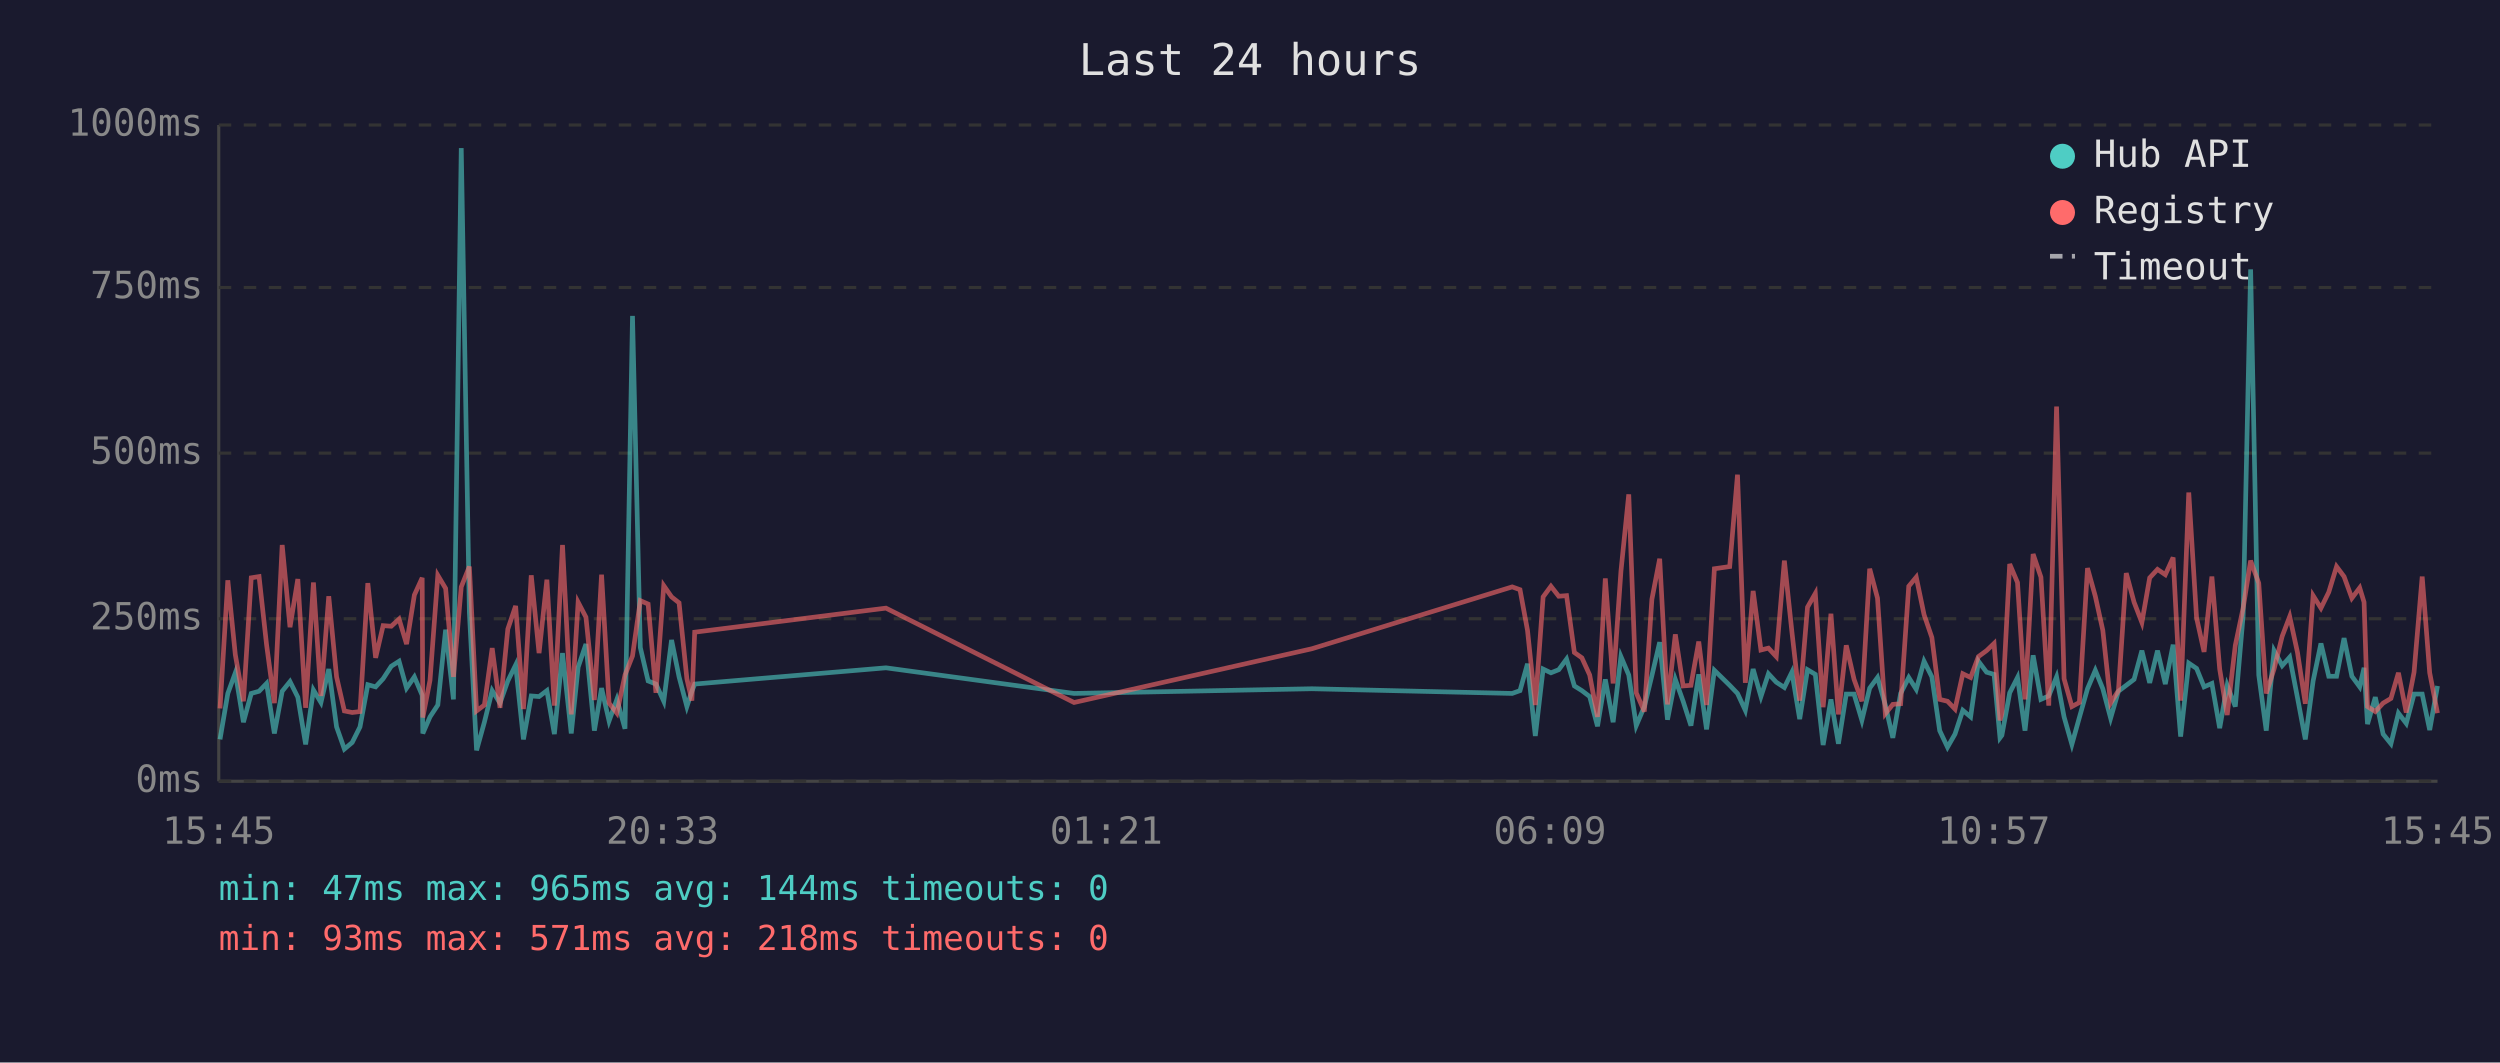
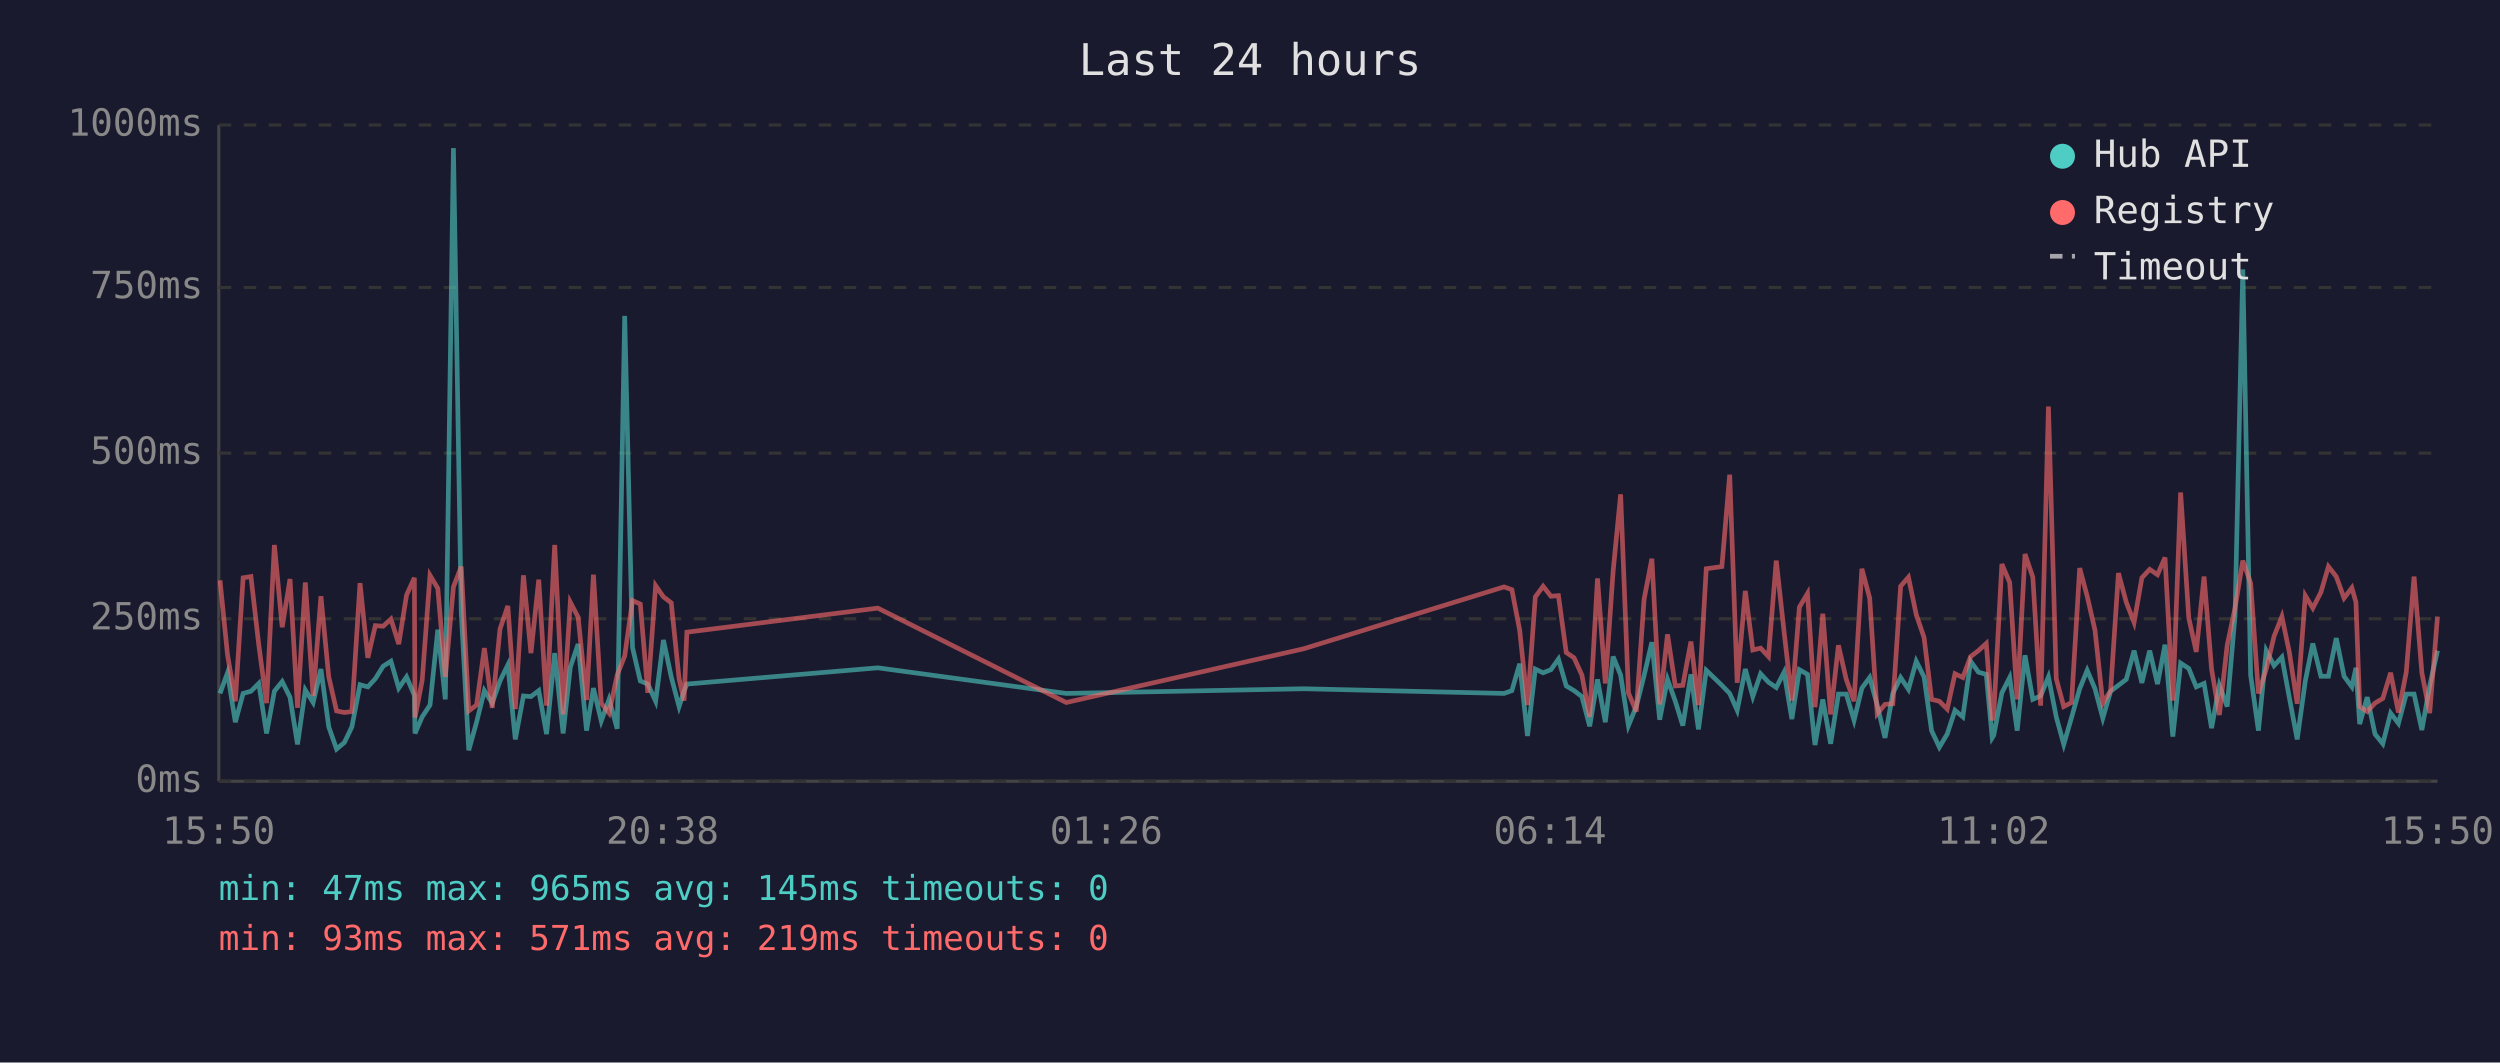
<svg xmlns="http://www.w3.org/2000/svg" viewBox="0 0 800 340" font-family="monospace" font-size="12">
  <rect width="800" height="340" fill="#1a1a2e" />
  <text x="400" y="24" fill="#e0e0e0" font-size="14" text-anchor="middle">Last 24 hours</text>
  <line x1="70" y1="40" x2="70" y2="250" stroke="#444" stroke-width="1" />
  <line x1="70" y1="250" x2="780" y2="250" stroke="#444" stroke-width="1" />
  <line x1="70" y1="250" x2="780" y2="250" stroke="#333" stroke-width="1" stroke-dasharray="4" />
  <text x="65" y="250" fill="#888" text-anchor="end" dominant-baseline="middle">0ms</text>
  <line x1="70" y1="198" x2="780" y2="198" stroke="#333" stroke-width="1" stroke-dasharray="4" />
  <text x="65" y="198" fill="#888" text-anchor="end" dominant-baseline="middle">250ms</text>
  <line x1="70" y1="145" x2="780" y2="145" stroke="#333" stroke-width="1" stroke-dasharray="4" />
  <text x="65" y="145" fill="#888" text-anchor="end" dominant-baseline="middle">500ms</text>
  <line x1="70" y1="92" x2="780" y2="92" stroke="#333" stroke-width="1" stroke-dasharray="4" />
  <text x="65" y="92" fill="#888" text-anchor="end" dominant-baseline="middle">750ms</text>
  <line x1="70" y1="40" x2="780" y2="40" stroke="#333" stroke-width="1" stroke-dasharray="4" />
  <text x="65" y="40" fill="#888" text-anchor="end" dominant-baseline="middle">1000ms</text>
-   <text x="70" y="270" fill="#888" text-anchor="middle">15:45</text>
-   <text x="212" y="270" fill="#888" text-anchor="middle">20:33</text>
-   <text x="354" y="270" fill="#888" text-anchor="middle">01:21</text>
-   <text x="496" y="270" fill="#888" text-anchor="middle">06:09</text>
-   <text x="638" y="270" fill="#888" text-anchor="middle">10:57</text>
-   <text x="780" y="270" fill="#888" text-anchor="middle">15:45</text>
-   <polyline points="70.4,236.6 72.9,221.9 75.3,215.3 77.9,231.1 80.4,221.9 82.9,221.2 85.3,218.7 87.8,234.7 90.3,221.2 92.8,218.1 95.3,223.1 97.8,238.2 100.3,220.8 102.7,224.8 105.2,214.1 107.7,232.6 110.2,239.7 112.7,237.6 115.2,232.6 117.7,219.1 120.2,219.8 122.6,217.2 125.2,213.2 127.7,211.6 130.1,220.2 132.6,216.6 135.1,222.5 135.3,234.7 137.6,229.4 140.1,225.6 142.6,201.5 145.1,223.8 147.6,47.4 150.2,196.0 152.5,240.1 155.0,231.1 157.5,221.0 160.0,225.0 162.5,217.9 165.0,212.8 167.5,236.6 170.0,222.7 172.5,222.9 175.0,221.0 177.4,234.9 180.0,209.0 182.8,234.7 185.0,213.5 187.5,206.1 190.2,233.8 192.5,220.2 194.9,230.7 197.4,223.8 200.0,233.2 202.4,101.1 204.9,207.2 207.4,217.9 209.9,218.9 212.4,224.4 214.9,204.8 217.3,216.6 219.8,226.1 221.4,221.2 222.3,218.9 283.5,213.7 343.7,221.9 419.8,220.4 483.9,221.9 486.4,221.0 488.8,212.4 491.3,235.5 493.8,214.1 496.3,215.3 498.8,214.3 501.3,210.9 503.8,219.5 506.2,221.0 508.7,222.9 511.2,232.4 513.7,217.4 516.2,231.1 518.7,210.1 521.2,216.0 523.6,232.2 526.2,226.1 528.6,216.2 531.1,205.5 533.6,230.3 536.1,217.4 538.6,224.4 541.1,232.2 543.6,215.8 546.1,233.4 548.6,214.5 553.5,219.3 556.0,221.9 558.5,227.3 561.0,214.1 563.5,222.9 565.9,215.6 568.4,218.3 571.0,220.0 573.4,215.1 575.9,230.1 578.4,214.3 580.9,215.8 583.4,238.4 585.9,223.8 588.3,238.0 590.8,222.1 593.3,222.1 595.8,230.5 598.3,220.2 600.8,216.8 603.3,225.6 605.7,236.1 608.2,221.9 610.8,216.8 613.2,220.6 615.7,211.6 618.2,216.6 620.7,233.8 623.2,239.1 625.6,234.9 628.1,227.3 630.6,229.4 633.1,211.6 635.7,215.1 638.1,215.8 640.0,236.1 640.6,235.3 643.1,221.7 645.6,216.8 648.0,233.8 650.6,209.7 653.1,223.8 655.6,222.7 658.1,216.6 660.5,229.4 663.0,238.2 665.4,229.6 668.0,220.4 670.5,214.5 672.9,220.4 675.4,229.8 677.9,221.2 680.4,219.3 682.9,217.4 685.4,208.2 687.9,218.5 690.4,208.2 692.9,218.9 695.4,206.3 697.8,235.7 700.4,212.2 702.9,213.9 705.3,219.8 707.8,218.7 710.3,233.0 712.7,219.3 715.3,226.1 717.8,197.1 720.2,86.2 722.8,216.0 725.2,233.8 727.7,208.2 730.3,213.0 732.7,210.3 735.2,223.3 737.7,236.6 740.2,217.9 742.7,205.9 745.2,216.4 747.7,216.4 750.1,204.2 752.6,216.4 755.1,219.8 756.5,213.7 757.6,231.7 760.1,223.1 762.6,234.9 765.1,238.0 767.5,228.2 770.0,231.5 772.5,222.1 775.1,222.1 777.5,233.6 780.0,219.5" fill="none" stroke="#4ecdc4" stroke-width="1.5" opacity="0.6" />
-   <polyline points="70.4,226.7 72.9,185.7 75.3,209.5 77.9,224.4 80.4,184.9 82.9,184.5 85.3,206.3 87.8,225.0 90.3,174.4 92.8,200.7 95.3,185.3 97.8,226.5 100.3,186.4 102.7,222.7 105.2,190.8 107.7,216.6 110.2,227.5 112.7,228.0 115.2,227.7 117.7,186.6 120.2,210.5 122.6,200.2 125.2,200.4 127.7,198.1 130.1,206.1 132.6,190.4 135.1,184.9 135.3,229.6 137.6,217.7 140.1,184.1 142.6,188.3 145.1,216.6 147.6,187.8 150.2,181.3 152.5,227.5 155.0,225.6 157.5,207.4 160.0,226.5 162.5,201.3 165.0,193.9 167.5,226.9 170.0,184.1 172.5,209.0 175.0,185.5 177.4,225.8 180.0,174.4 182.8,228.6 185.0,192.7 187.5,197.5 190.2,224.0 192.5,183.9 194.9,225.0 197.4,228.2 200.0,216.0 202.4,209.9 204.9,192.2 207.4,193.3 209.9,221.7 212.4,187.4 214.9,191.0 217.3,192.9 219.8,217.2 221.4,224.2 222.3,202.3 283.5,194.6 343.7,224.8 419.8,207.6 483.9,187.8 486.4,188.7 488.8,201.7 491.3,225.6 493.8,191.0 496.3,187.6 498.8,190.8 501.3,190.6 503.8,208.8 506.2,210.5 508.7,216.0 511.2,229.4 513.7,185.1 516.2,218.7 518.7,182.8 521.2,158.2 523.6,221.7 526.2,227.7 528.6,191.8 531.1,178.8 533.6,225.4 536.1,203.0 538.6,219.5 541.1,219.3 543.6,205.3 546.1,225.6 548.6,182.0 553.5,181.3 556.0,151.9 558.5,218.5 561.0,189.1 563.5,208.0 565.9,207.4 568.4,210.1 571.0,179.4 573.4,202.1 575.9,224.2 578.4,194.3 580.9,189.9 583.4,226.3 585.9,196.4 588.3,228.6 590.8,206.5 593.3,217.4 595.8,224.4 598.3,182.0 600.8,191.4 603.3,228.4 605.7,225.4 608.2,225.2 610.8,187.6 613.2,184.7 615.7,196.7 618.2,204.0 620.7,223.8 623.2,224.4 625.6,226.9 628.1,215.6 630.6,216.8 633.1,210.1 635.7,208.2 638.1,205.9 640.0,230.5 640.6,228.4 643.1,180.5 645.6,186.4 648.0,223.8 650.6,177.3 653.1,184.7 655.6,225.8 658.1,130.1 660.5,217.2 663.0,226.1 665.4,224.8 668.0,181.8 670.5,190.8 672.9,201.7 675.4,225.0 677.9,221.0 680.4,183.4 682.9,192.7 685.4,199.2 687.9,184.9 690.4,182.2 692.9,183.9 695.4,178.4 697.8,224.2 700.4,157.6 702.9,197.7 705.3,208.6 707.8,184.5 710.3,214.1 712.7,228.8 715.3,206.5 717.8,194.6 720.2,179.4 722.8,186.6 725.2,221.9 727.7,214.1 730.3,203.6 732.7,197.3 735.2,208.8 737.7,225.2 740.2,190.6 742.7,194.6 745.2,189.5 747.7,181.3 750.1,184.5 752.6,191.4 755.1,188.1 756.5,192.7 757.6,226.1 760.1,227.7 762.6,225.0 765.1,223.5 767.5,215.3 770.0,228.0 772.5,215.1 775.1,184.5 777.5,215.3 780.0,228.2" fill="none" stroke="#ff6b6b" stroke-width="1.5" opacity="0.6" />
+   <text x="70" y="270" fill="#888" text-anchor="middle">15:50</text>
+   <text x="212" y="270" fill="#888" text-anchor="middle">20:38</text>
+   <text x="354" y="270" fill="#888" text-anchor="middle">01:26</text>
+   <text x="496" y="270" fill="#888" text-anchor="middle">06:14</text>
+   <text x="638" y="270" fill="#888" text-anchor="middle">11:02</text>
+   <text x="780" y="270" fill="#888" text-anchor="middle">15:50</text>
+   <polyline points="70.4,221.9 72.8,215.3 75.3,231.1 77.8,221.9 80.3,221.2 82.8,218.7 85.3,234.7 87.8,221.2 90.3,218.1 92.8,223.1 95.2,238.2 97.7,220.8 100.2,224.8 102.7,214.1 105.2,232.6 107.7,239.7 110.2,237.6 112.6,232.6 115.2,219.1 117.7,219.8 120.1,217.2 122.6,213.2 125.1,211.6 127.6,220.2 130.1,216.6 132.6,222.5 132.8,234.7 135.1,229.4 137.6,225.6 140.1,201.5 142.5,223.8 145.1,47.4 147.6,196.0 150.0,240.1 152.5,231.1 155.0,221.0 157.5,225.0 160.0,217.9 162.5,212.8 164.9,236.6 167.5,222.7 169.9,222.9 172.4,221.0 174.9,234.9 177.5,209.0 180.2,234.7 182.5,213.5 185.0,206.1 187.7,233.8 189.9,220.2 192.4,230.7 194.9,223.8 197.5,233.2 199.9,101.1 202.4,207.2 204.9,217.9 207.3,218.9 209.8,224.4 212.3,204.8 214.8,216.6 217.3,226.1 218.9,221.2 219.8,218.9 280.9,213.7 341.2,221.9 417.2,220.4 481.3,221.9 483.8,221.0 486.3,212.4 488.8,235.5 491.3,214.1 493.8,215.3 496.3,214.3 498.7,210.9 501.2,219.5 503.7,221.0 506.2,222.9 508.7,232.4 511.2,217.4 513.7,231.1 516.2,210.1 518.6,216.0 521.1,232.2 523.6,226.1 526.1,216.2 528.6,205.5 531.1,230.3 533.6,217.4 536.1,224.4 538.5,232.2 541.1,215.8 543.5,233.4 546.0,214.5 551.0,219.3 553.5,221.9 555.9,227.3 558.5,214.1 560.9,222.9 563.4,215.6 565.9,218.3 568.4,220.0 570.9,215.1 573.4,230.1 575.8,214.3 578.4,215.8 580.8,238.4 583.3,223.8 585.8,238.0 588.3,222.1 590.8,222.1 593.3,230.5 595.8,220.2 598.3,216.8 600.7,225.6 603.2,236.1 605.7,221.9 608.2,216.8 610.7,220.6 613.2,211.6 615.7,216.6 618.1,233.8 620.6,239.1 623.1,234.9 625.6,227.3 628.1,229.4 630.6,211.6 633.1,215.1 635.6,215.8 637.5,236.1 638.0,235.3 640.6,221.7 643.1,216.8 645.5,233.8 648.0,209.7 650.5,223.8 653.0,222.7 655.5,216.6 658.0,229.4 660.4,238.2 662.9,229.6 665.5,220.4 667.9,214.5 670.4,220.4 672.9,229.8 675.4,221.2 677.9,219.3 680.4,217.4 682.9,208.2 685.4,218.5 687.9,208.2 690.4,218.9 692.8,206.3 695.3,235.7 697.8,212.2 700.4,213.9 702.8,219.8 705.3,218.7 707.7,233.0 710.2,219.3 712.7,226.1 715.2,197.1 717.7,86.2 720.2,216.0 722.7,233.8 725.2,208.2 727.7,213.0 730.2,210.3 732.6,223.3 735.1,236.6 737.7,217.9 740.1,205.9 742.7,216.4 745.1,216.4 747.6,204.2 750.1,216.4 752.6,219.8 753.9,213.7 755.1,231.7 757.5,223.1 760.0,234.9 762.5,238.0 765.0,228.2 767.5,231.5 770.0,222.1 772.5,222.1 775.0,233.6 777.5,219.5 780.0,208.2" fill="none" stroke="#4ecdc4" stroke-width="1.5" opacity="0.6" />
+   <polyline points="70.4,185.7 72.8,209.5 75.3,224.4 77.8,184.9 80.3,184.5 82.8,206.3 85.3,225.0 87.8,174.4 90.3,200.7 92.8,185.3 95.2,226.5 97.7,186.4 100.2,222.7 102.7,190.8 105.2,216.6 107.7,227.5 110.2,228.0 112.6,227.7 115.2,186.6 117.7,210.5 120.1,200.2 122.6,200.4 125.1,198.1 127.6,206.1 130.1,190.4 132.6,184.9 132.8,229.6 135.1,217.7 137.6,184.1 140.1,188.3 142.5,216.6 145.1,187.8 147.6,181.3 150.0,227.5 152.5,225.6 155.0,207.4 157.5,226.5 160.0,201.3 162.5,193.9 164.9,226.9 167.5,184.1 169.9,209.0 172.4,185.5 174.9,225.8 177.5,174.4 180.2,228.6 182.5,192.7 185.0,197.5 187.7,224.0 189.9,183.9 192.4,225.0 194.9,228.2 197.5,216.0 199.9,209.9 202.4,192.2 204.9,193.3 207.3,221.7 209.8,187.4 212.3,191.0 214.8,192.9 217.3,217.2 218.9,224.2 219.8,202.3 280.9,194.6 341.2,224.8 417.2,207.6 481.3,187.8 483.8,188.7 486.3,201.7 488.8,225.6 491.3,191.0 493.8,187.6 496.3,190.8 498.7,190.6 501.2,208.8 503.7,210.5 506.2,216.0 508.7,229.4 511.2,185.1 513.7,218.7 516.2,182.8 518.6,158.2 521.1,221.7 523.6,227.7 526.1,191.8 528.6,178.8 531.1,225.4 533.6,203.0 536.1,219.5 538.5,219.3 541.1,205.3 543.5,225.6 546.0,182.0 551.0,181.3 553.5,151.9 555.9,218.5 558.5,189.1 560.9,208.0 563.4,207.4 565.9,210.1 568.4,179.4 570.9,202.1 573.4,224.2 575.8,194.3 578.4,189.9 580.8,226.3 583.3,196.4 585.8,228.6 588.3,206.5 590.8,217.4 593.3,224.4 595.8,182.0 598.3,191.4 600.7,228.4 603.2,225.4 605.7,225.2 608.2,187.6 610.7,184.7 613.2,196.7 615.7,204.0 618.1,223.8 620.6,224.4 623.1,226.9 625.6,215.6 628.1,216.8 630.6,210.1 633.1,208.2 635.6,205.9 637.5,230.5 638.0,228.4 640.6,180.5 643.1,186.4 645.5,223.8 648.0,177.3 650.5,184.7 653.0,225.8 655.5,130.1 658.0,217.2 660.4,226.1 662.9,224.8 665.5,181.8 667.9,190.8 670.4,201.7 672.9,225.0 675.4,221.0 677.9,183.4 680.4,192.7 682.9,199.2 685.4,184.9 687.9,182.2 690.4,183.9 692.8,178.4 695.3,224.2 697.8,157.6 700.4,197.7 702.8,208.6 705.3,184.5 707.7,214.1 710.2,228.8 712.7,206.5 715.2,194.6 717.7,179.4 720.2,186.6 722.7,221.9 725.2,214.1 727.7,203.6 730.2,197.3 732.6,208.8 735.1,225.2 737.7,190.6 740.1,194.6 742.7,189.5 745.1,181.3 747.6,184.5 750.1,191.4 752.6,188.1 753.9,192.7 755.1,226.1 757.5,227.7 760.0,225.0 762.5,223.5 765.0,215.3 767.5,228.0 770.0,215.1 772.5,184.5 775.0,215.3 777.5,228.2 780.0,197.3" fill="none" stroke="#ff6b6b" stroke-width="1.5" opacity="0.6" />
  <circle cx="660" cy="50" r="4" fill="#4ecdc4" />
  <text x="670" y="50" fill="#e0e0e0" dominant-baseline="middle">Hub API</text>
  <circle cx="660" cy="68" r="4" fill="#ff6b6b" />
  <text x="670" y="68" fill="#e0e0e0" dominant-baseline="middle">Registry</text>
  <line x1="656" y1="82" x2="664" y2="82" stroke="#e0e0e0" stroke-width="1.5" stroke-dasharray="4,3" opacity="0.7" />
  <text x="670" y="86" fill="#e0e0e0" dominant-baseline="middle">Timeout</text>
-   <text x="70" y="288" fill="#4ecdc4" font-size="11">min: 47ms  max: 965ms  avg: 144ms  timeouts: 0</text>
-   <text x="70" y="304" fill="#ff6b6b" font-size="11">min: 93ms  max: 571ms  avg: 218ms  timeouts: 0</text>
+   <text x="70" y="288" fill="#4ecdc4" font-size="11">min: 47ms  max: 965ms  avg: 145ms  timeouts: 0</text>
+   <text x="70" y="304" fill="#ff6b6b" font-size="11">min: 93ms  max: 571ms  avg: 219ms  timeouts: 0</text>
</svg>
